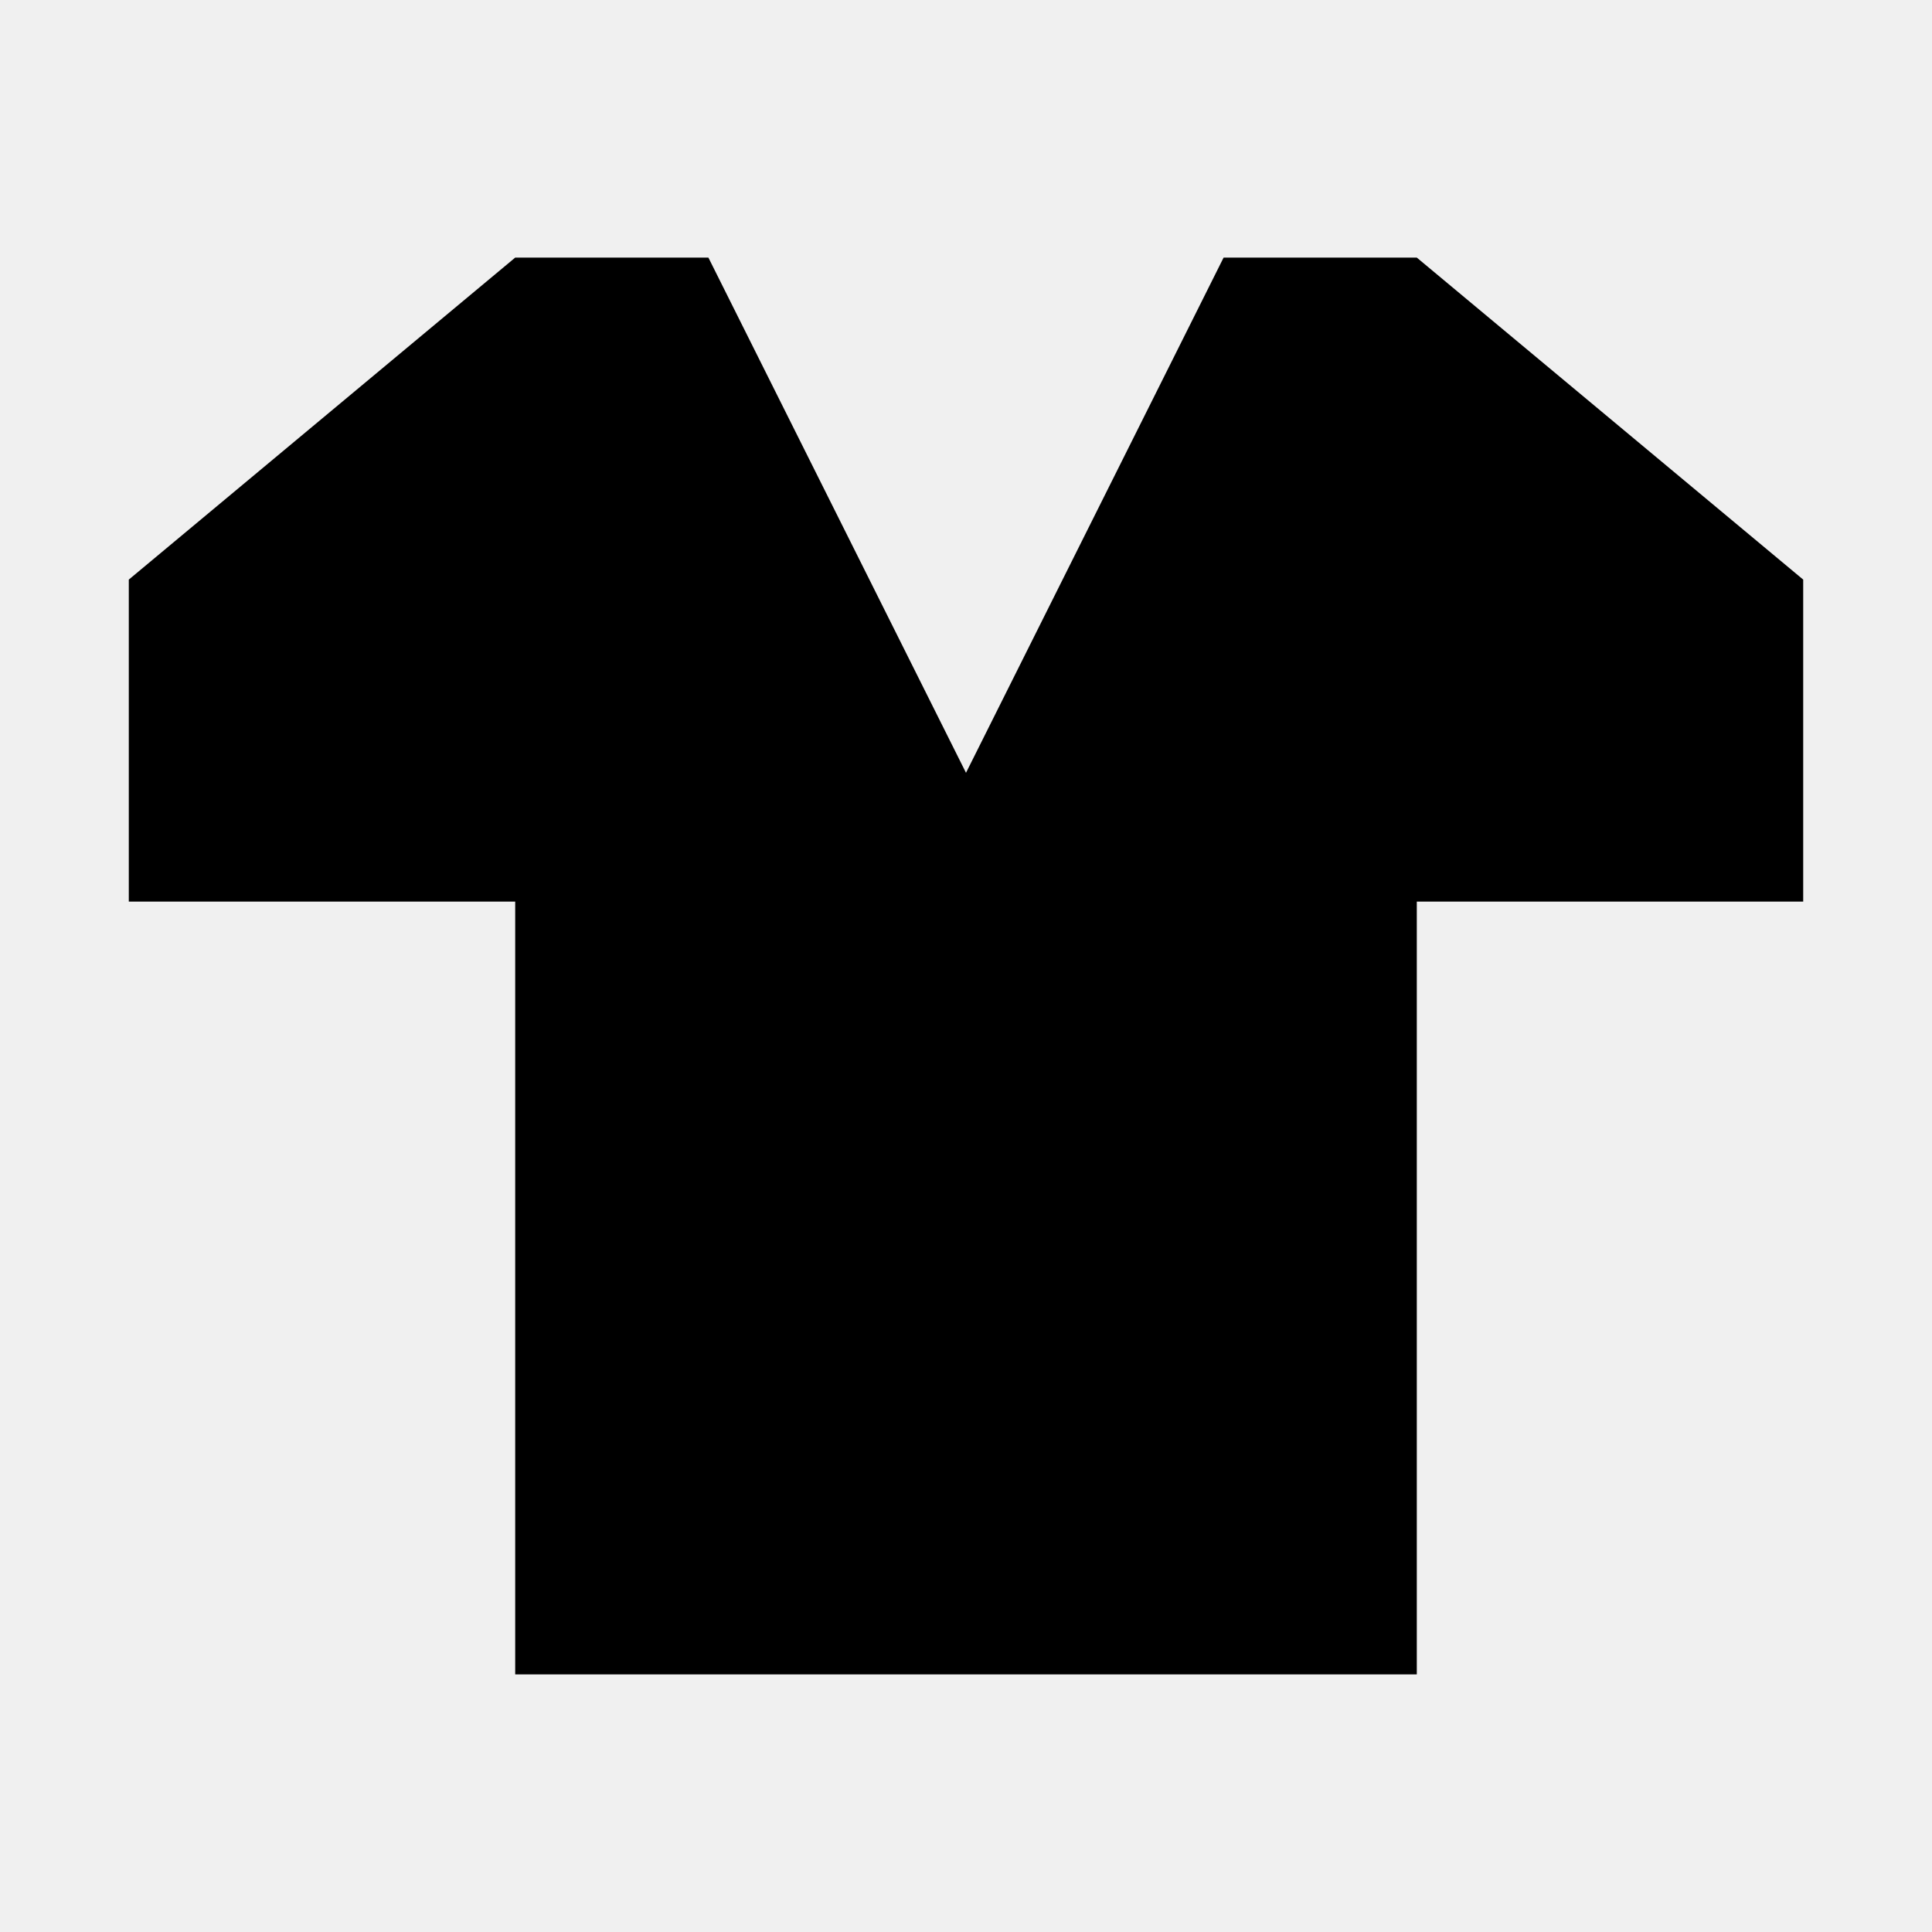
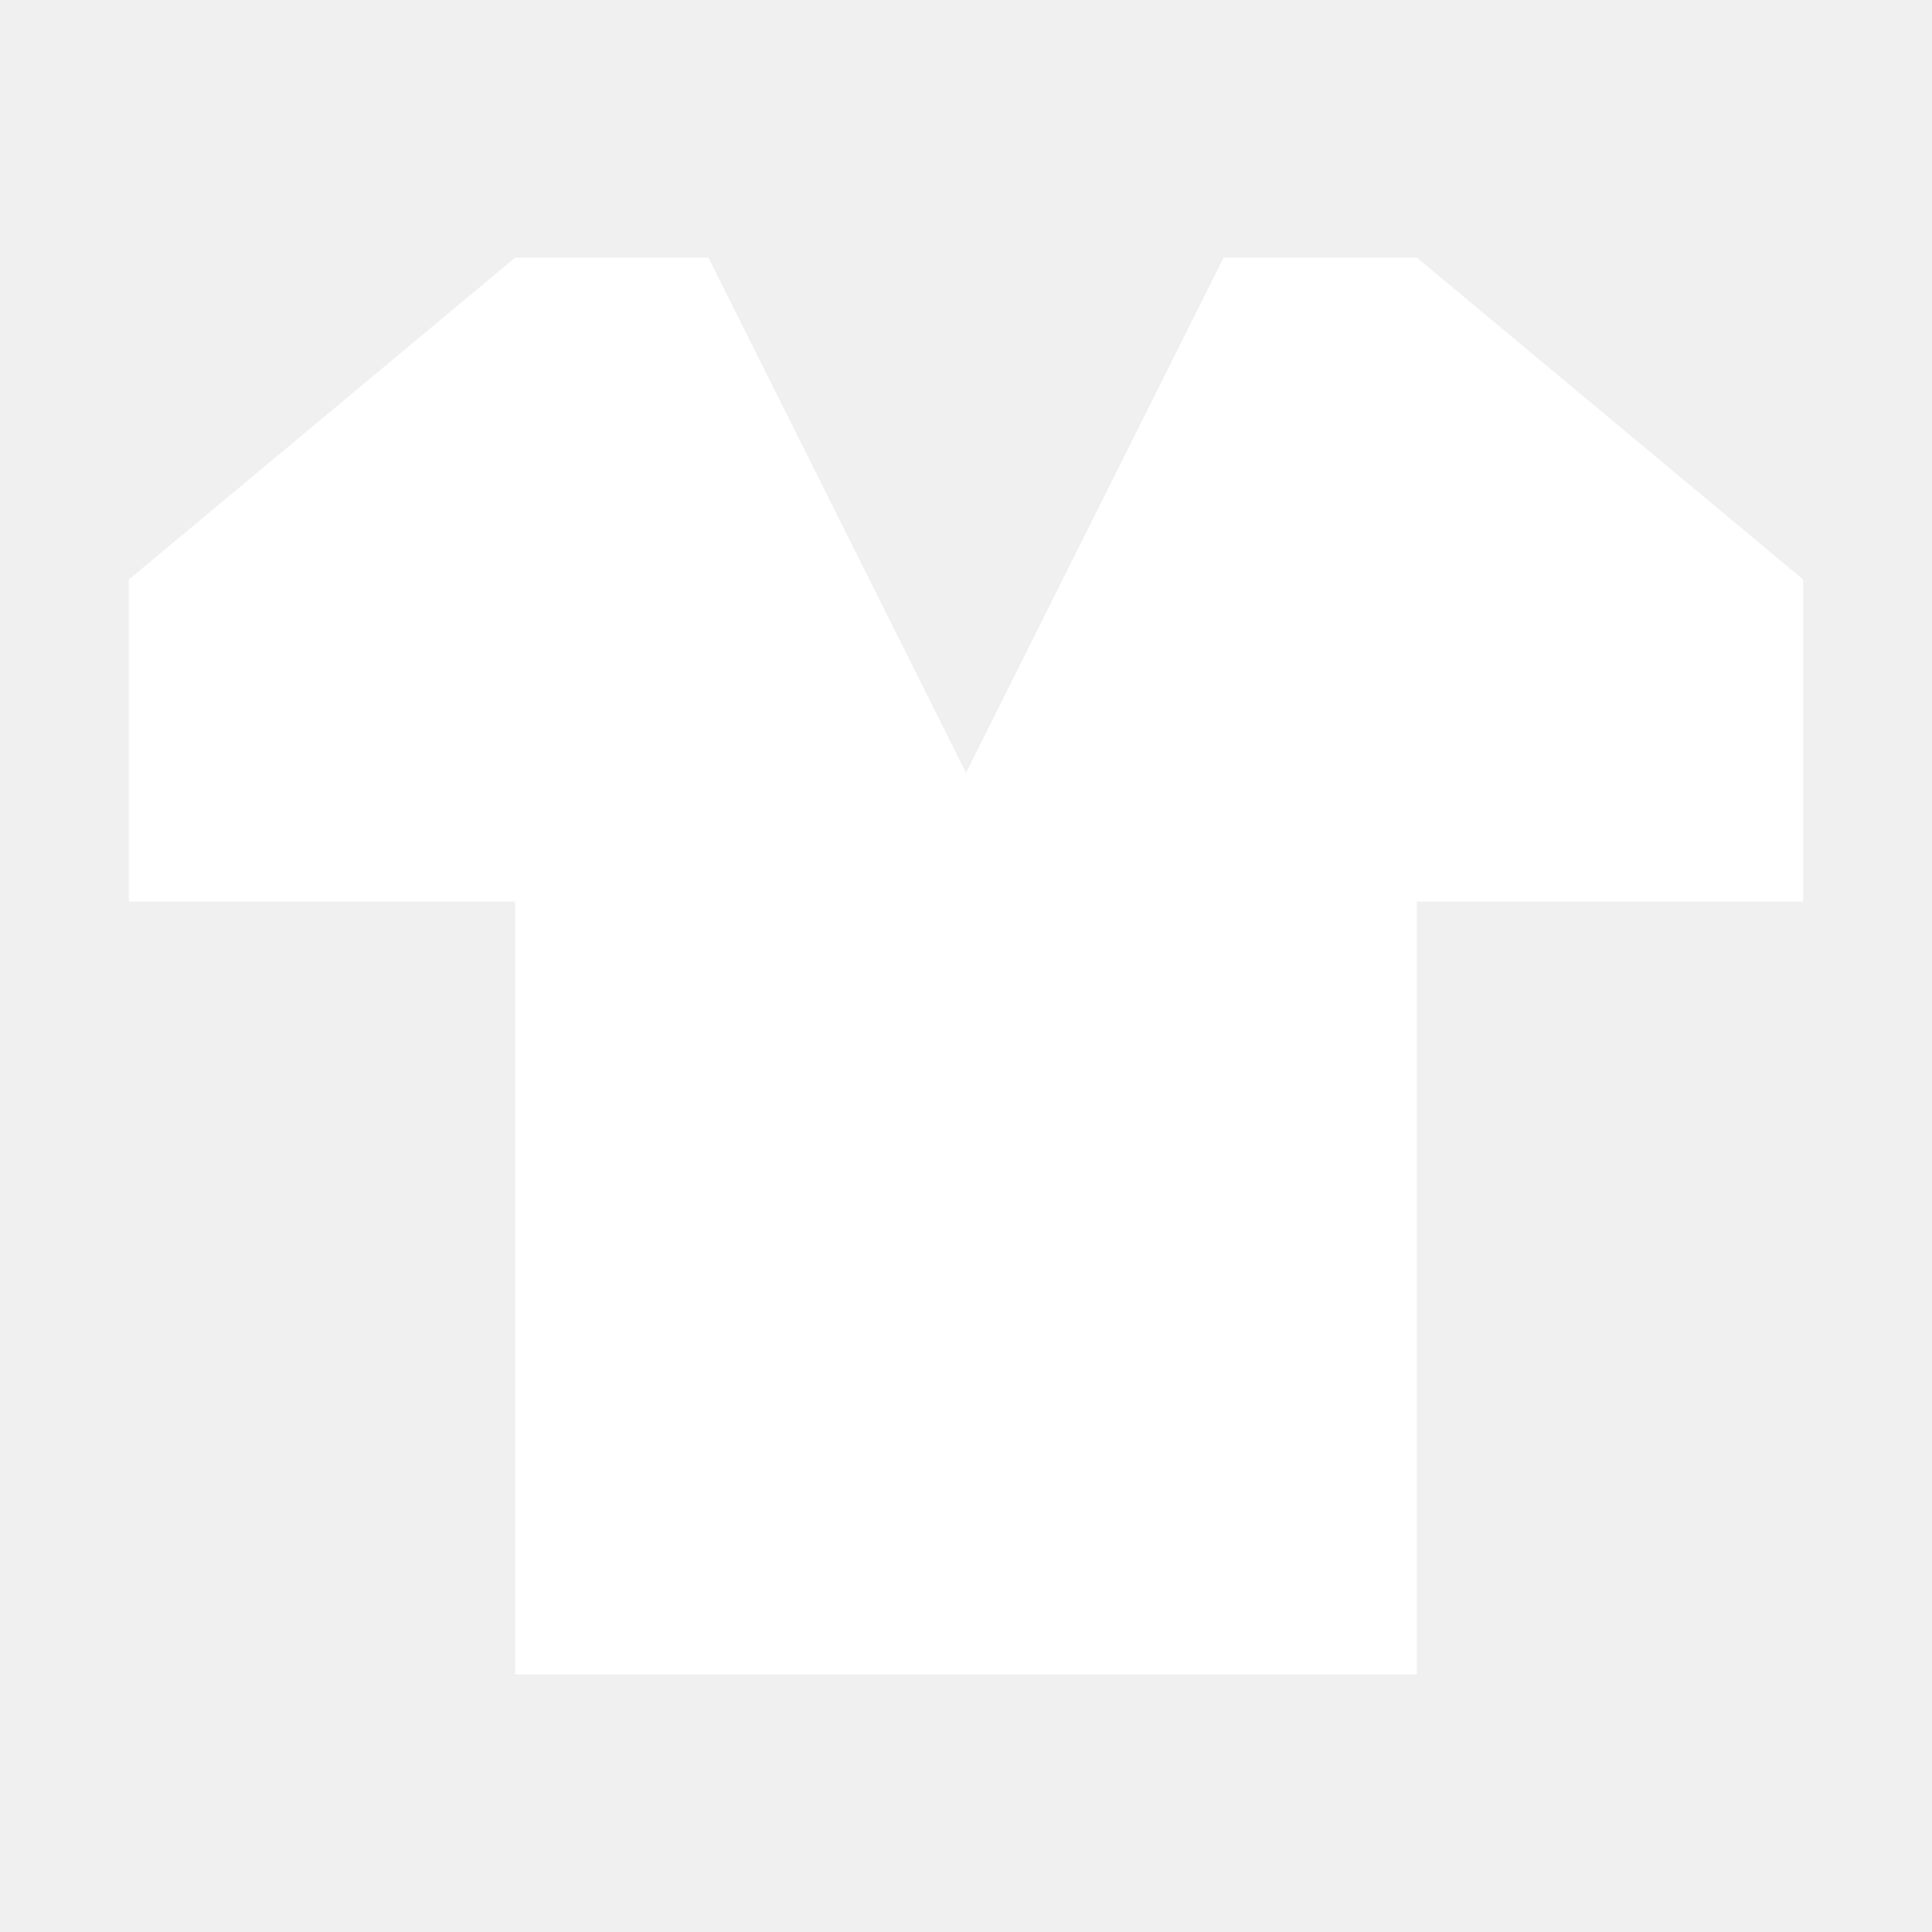
- <svg xmlns="http://www.w3.org/2000/svg" width="15" height="15" viewBox="0 0 15 15" id="clothing-store">
-   <path d="M4 2L1 4.5L1 7H4V13H11V7H14V4.5L11 2H9.5L7.5 6L5.5 2L4 2Z" />
+ <svg xmlns="http://www.w3.org/2000/svg" width="24" height="24" viewBox="0 0 24 24" fill="none">
+   <path d="M6.4 3.2L1.6 7.2V11.2H6.4V20.8H17.6V11.2H22.4V7.2L17.6 3.2H15.2L12 9.6L8.8 3.2H6.4Z" fill="white" />
</svg>
